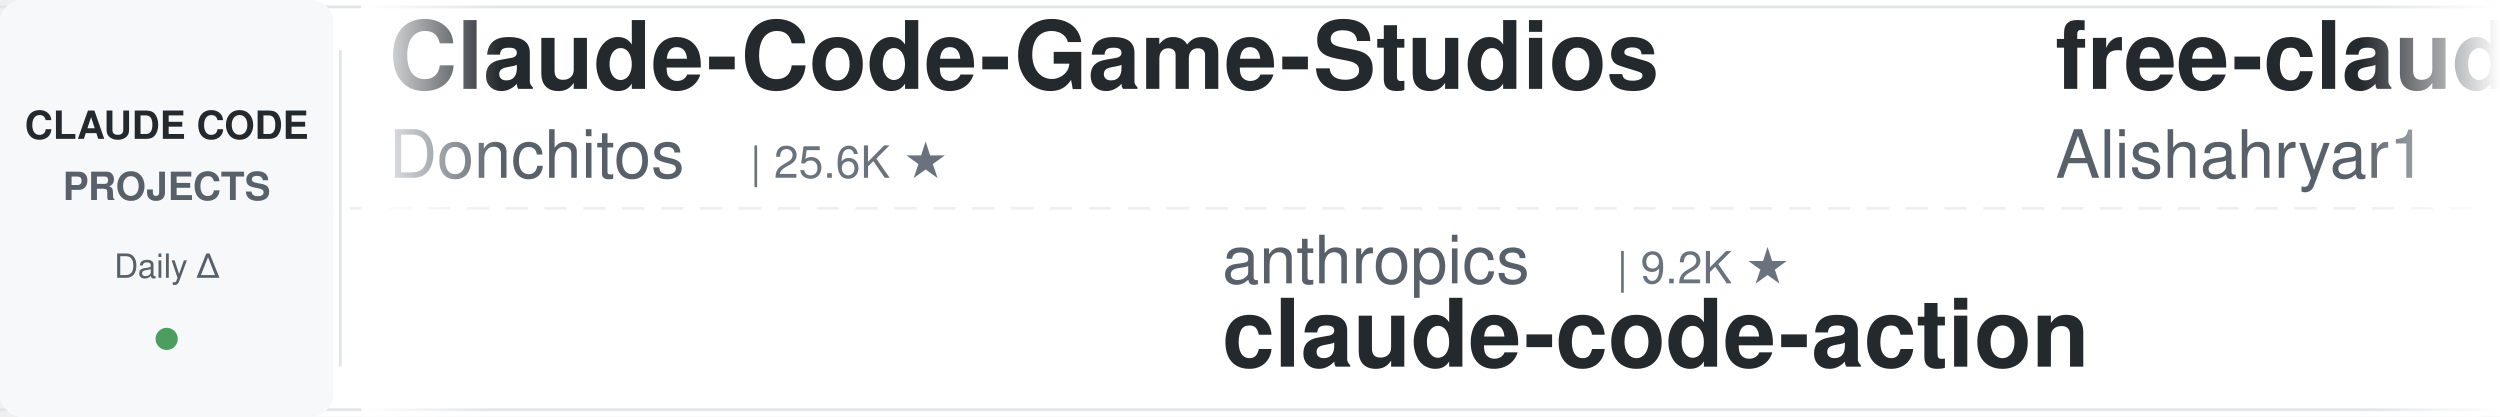
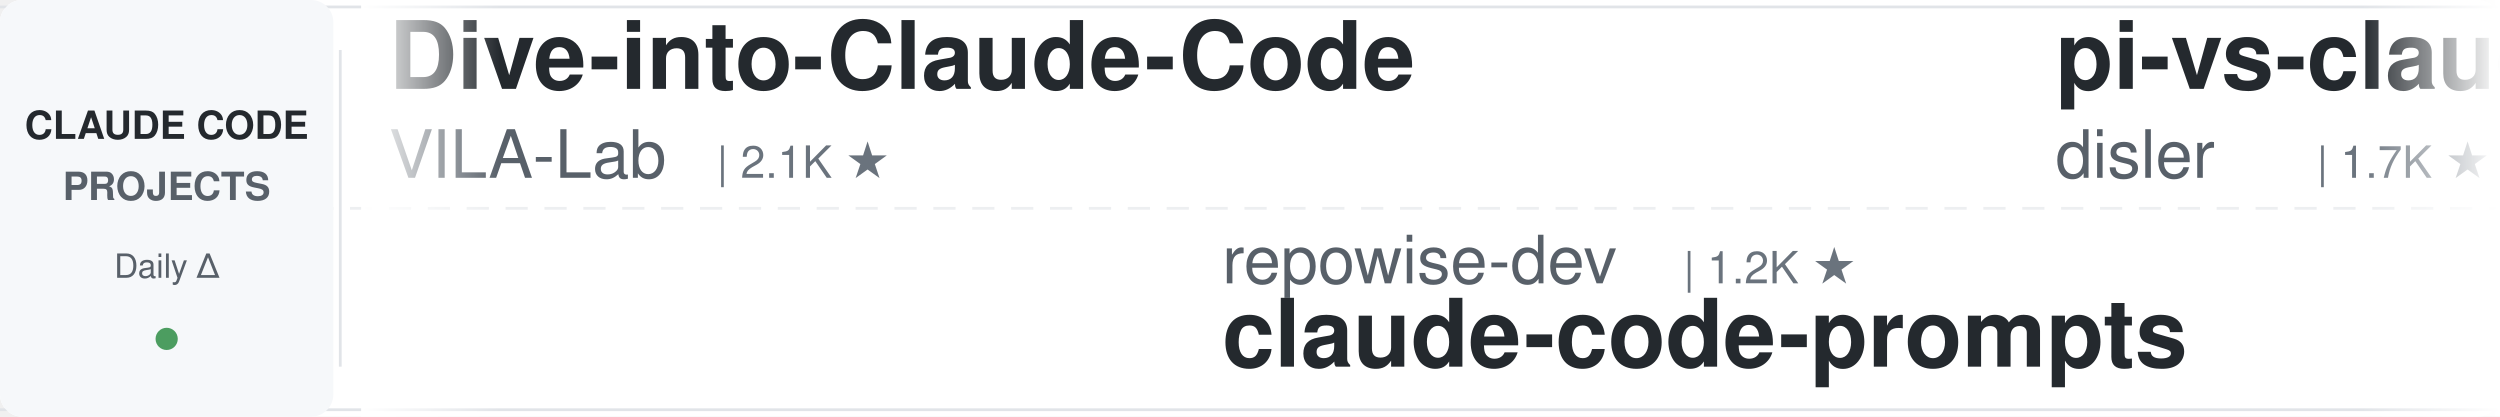
<svg xmlns="http://www.w3.org/2000/svg" width="900" height="150">
  <defs>
    <linearGradient id="leftFade" x1="0%" y1="0%" x2="100%" y2="0%">
      <stop offset="0%" style="stop-color:#ffffff;stop-opacity:1" />
      <stop offset="100%" style="stop-color:#ffffff;stop-opacity:0" />
    </linearGradient>
    <linearGradient id="rightFade" x1="0%" y1="0%" x2="100%" y2="0%">
      <stop offset="0%" style="stop-color:#ffffff;stop-opacity:0" />
      <stop offset="100%" style="stop-color:#ffffff;stop-opacity:1" />
    </linearGradient>
  </defs>
  <rect width="900" height="150" fill="#ffffff" rx="8" />
  <rect x="0" y="2" width="900" height="1" fill="#e1e4e8" />
  <rect x="0" y="147" width="900" height="1" fill="#e1e4e8" />
  <line x1="0" y1="75" x2="900" y2="75" stroke="#e1e4e8" stroke-width="1" stroke-dasharray="8 6" opacity="0.6" />
  <rect x="0" y="0" width="120" height="150" fill="#f6f8fa" rx="8" />
  <text x="60" y="50" font-family="-apple-system, BlinkMacSystemFont, 'Segoe UI', Helvetica, Arial, sans-serif" font-size="14" font-weight="600" fill="#24292e" text-anchor="middle">CLAUDE CODE</text>
  <text x="60" y="72" font-family="-apple-system, BlinkMacSystemFont, 'Segoe UI', Helvetica, Arial, sans-serif" font-size="14" font-weight="600" fill="#586069" text-anchor="middle">PROJECTS</text>
  <text x="60" y="100" font-family="-apple-system, BlinkMacSystemFont, 'Segoe UI', Helvetica, Arial, sans-serif" font-size="12" font-weight="500" fill="#586069" text-anchor="middle">Daily Δ</text>
  <circle cx="60" cy="122" r="4" fill="#22863a" opacity="0.8" />
  <rect x="122" y="18" width="1" height="114" fill="#e1e4e8" />
  <clipPath id="tickerClip">
    <rect x="130" y="0" width="770" height="150" />
  </clipPath>
  <g clip-path="url(#tickerClip)">
    <g id="tickerItems">
      <animateTransform attributeName="transform" attributeType="XML" type="translate" from="0 0" to="-3000 0" dur="54s" repeatCount="indefinite" />
      <g transform="translate(0, 0)">
-         <text x="140" y="32" font-family="-apple-system, BlinkMacSystemFont, 'Segoe UI', Helvetica, Arial, sans-serif" font-size="34" font-weight="600" fill="#24292e">Claude-Code-Game-Studios</text>
-         <text x="140" y="64" font-family="-apple-system, BlinkMacSystemFont, 'Segoe UI', Helvetica, Arial, sans-serif" font-size="24" font-weight="400" fill="#586069">Donchitos</text>
-         <text x="270" y="64" font-family="-apple-system, BlinkMacSystemFont, 'Segoe UI', Helvetica, Arial, sans-serif" font-size="16" font-weight="500" fill="#6a737d">| 25.6K ★</text>
+         <text x="140" y="32" font-family="-apple-system, BlinkMacSystemFont, 'Segoe UI', Helvetica, Arial, sans-serif" font-size="34" font-weight="600" fill="#24292e">Dive-into-Claude-Code</text>
+         <text x="140" y="64" font-family="-apple-system, BlinkMacSystemFont, 'Segoe UI', Helvetica, Arial, sans-serif" font-size="24" font-weight="400" fill="#586069">VILA-Lab</text>
+         <text x="258" y="64" font-family="-apple-system, BlinkMacSystemFont, 'Segoe UI', Helvetica, Arial, sans-serif" font-size="16" font-weight="500" fill="#6a737d">| 2.1K ★</text>
      </g>
      <g transform="translate(300, 0)">
-         <text x="140" y="102" font-family="-apple-system, BlinkMacSystemFont, 'Segoe UI', Helvetica, Arial, sans-serif" font-size="24" font-weight="400" fill="#586069">anthropics</text>
-         <text x="282" y="102" font-family="-apple-system, BlinkMacSystemFont, 'Segoe UI', Helvetica, Arial, sans-serif" font-size="16" font-weight="500" fill="#6a737d">| 9.2K ★</text>
-         <text x="140" y="132" font-family="-apple-system, BlinkMacSystemFont, 'Segoe UI', Helvetica, Arial, sans-serif" font-size="34" font-weight="600" fill="#24292e">claude-code-action</text>
+         <text x="140" y="102" font-family="-apple-system, BlinkMacSystemFont, 'Segoe UI', Helvetica, Arial, sans-serif" font-size="24" font-weight="400" fill="#586069">repowise-dev</text>
+         <text x="306" y="102" font-family="-apple-system, BlinkMacSystemFont, 'Segoe UI', Helvetica, Arial, sans-serif" font-size="16" font-weight="500" fill="#6a737d">| 1.2K ★</text>
+         <text x="140" y="132" font-family="-apple-system, BlinkMacSystemFont, 'Segoe UI', Helvetica, Arial, sans-serif" font-size="34" font-weight="600" fill="#24292e">claude-code-prompts</text>
      </g>
      <g transform="translate(600, 0)">
-         <text x="140" y="32" font-family="-apple-system, BlinkMacSystemFont, 'Segoe UI', Helvetica, Arial, sans-serif" font-size="34" font-weight="600" fill="#24292e">free-claude-code</text>
-         <text x="140" y="64" font-family="-apple-system, BlinkMacSystemFont, 'Segoe UI', Helvetica, Arial, sans-serif" font-size="24" font-weight="400" fill="#586069">Alishahryar1</text>
-         <text x="306" y="64" font-family="-apple-system, BlinkMacSystemFont, 'Segoe UI', Helvetica, Arial, sans-serif" font-size="16" font-weight="500" fill="#6a737d">| 56.3K ★</text>
+         <text x="140" y="32" font-family="-apple-system, BlinkMacSystemFont, 'Segoe UI', Helvetica, Arial, sans-serif" font-size="34" font-weight="600" fill="#24292e">pi-vs-claude-code</text>
+         <text x="140" y="64" font-family="-apple-system, BlinkMacSystemFont, 'Segoe UI', Helvetica, Arial, sans-serif" font-size="24" font-weight="400" fill="#586069">disler</text>
+         <text x="234" y="64" font-family="-apple-system, BlinkMacSystemFont, 'Segoe UI', Helvetica, Arial, sans-serif" font-size="16" font-weight="500" fill="#6a737d">| 1.7K ★</text>
      </g>
      <g transform="translate(900, 0)">
-         <text x="140" y="102" font-family="-apple-system, BlinkMacSystemFont, 'Segoe UI', Helvetica, Arial, sans-serif" font-size="24" font-weight="400" fill="#586069">OneRedOak</text>
-         <text x="270" y="102" font-family="-apple-system, BlinkMacSystemFont, 'Segoe UI', Helvetica, Arial, sans-serif" font-size="16" font-weight="500" fill="#6a737d">| 3.9K ★</text>
-         <text x="140" y="132" font-family="-apple-system, BlinkMacSystemFont, 'Segoe UI', Helvetica, Arial, sans-serif" font-size="34" font-weight="600" fill="#24292e">claude-code-workflows</text>
+         <text x="140" y="102" font-family="-apple-system, BlinkMacSystemFont, 'Segoe UI', Helvetica, Arial, sans-serif" font-size="24" font-weight="400" fill="#586069">Alishahryar1</text>
+         <text x="306" y="102" font-family="-apple-system, BlinkMacSystemFont, 'Segoe UI', Helvetica, Arial, sans-serif" font-size="16" font-weight="500" fill="#6a737d">| 56.3K ★</text>
+         <text x="140" y="132" font-family="-apple-system, BlinkMacSystemFont, 'Segoe UI', Helvetica, Arial, sans-serif" font-size="34" font-weight="600" fill="#24292e">free-claude-code</text>
      </g>
      <g transform="translate(1200, 0)">
-         <text x="140" y="32" font-family="-apple-system, BlinkMacSystemFont, 'Segoe UI', Helvetica, Arial, sans-serif" font-size="34" font-weight="600" fill="#24292e">claude-code-video-toolki...</text>
-         <text x="140" y="64" font-family="-apple-system, BlinkMacSystemFont, 'Segoe UI', Helvetica, Arial, sans-serif" font-size="24" font-weight="400" fill="#586069">digitalsamba</text>
-         <text x="306" y="64" font-family="-apple-system, BlinkMacSystemFont, 'Segoe UI', Helvetica, Arial, sans-serif" font-size="16" font-weight="500" fill="#6a737d">| 2.2K ★</text>
+         <text x="140" y="32" font-family="-apple-system, BlinkMacSystemFont, 'Segoe UI', Helvetica, Arial, sans-serif" font-size="34" font-weight="600" fill="#24292e">claude-code-settings</text>
+         <text x="140" y="64" font-family="-apple-system, BlinkMacSystemFont, 'Segoe UI', Helvetica, Arial, sans-serif" font-size="24" font-weight="400" fill="#586069">feiskyer</text>
+         <text x="258" y="64" font-family="-apple-system, BlinkMacSystemFont, 'Segoe UI', Helvetica, Arial, sans-serif" font-size="16" font-weight="500" fill="#6a737d">| 1.7K ★</text>
      </g>
      <g transform="translate(1500, 0)">
-         <text x="140" y="102" font-family="-apple-system, BlinkMacSystemFont, 'Segoe UI', Helvetica, Arial, sans-serif" font-size="24" font-weight="400" fill="#586069">zebbern</text>
-         <text x="246" y="102" font-family="-apple-system, BlinkMacSystemFont, 'Segoe UI', Helvetica, Arial, sans-serif" font-size="16" font-weight="500" fill="#6a737d">| 4.6K ★</text>
-         <text x="140" y="132" font-family="-apple-system, BlinkMacSystemFont, 'Segoe UI', Helvetica, Arial, sans-serif" font-size="34" font-weight="600" fill="#24292e">claude-code-guide</text>
+         <text x="140" y="102" font-family="-apple-system, BlinkMacSystemFont, 'Segoe UI', Helvetica, Arial, sans-serif" font-size="24" font-weight="400" fill="#586069">diet103</text>
+         <text x="246" y="102" font-family="-apple-system, BlinkMacSystemFont, 'Segoe UI', Helvetica, Arial, sans-serif" font-size="16" font-weight="500" fill="#6a737d">| 10.0K ★</text>
+         <text x="140" y="132" font-family="-apple-system, BlinkMacSystemFont, 'Segoe UI', Helvetica, Arial, sans-serif" font-size="34" font-weight="600" fill="#24292e">claude-code-infrastructu...</text>
      </g>
      <g transform="translate(1800, 0)">
-         <text x="140" y="32" font-family="-apple-system, BlinkMacSystemFont, 'Segoe UI', Helvetica, Arial, sans-serif" font-size="34" font-weight="600" fill="#24292e">claude_codex_bridge</text>
-         <text x="140" y="64" font-family="-apple-system, BlinkMacSystemFont, 'Segoe UI', Helvetica, Arial, sans-serif" font-size="24" font-weight="400" fill="#586069">SeemSeam</text>
-         <text x="258" y="64" font-family="-apple-system, BlinkMacSystemFont, 'Segoe UI', Helvetica, Arial, sans-serif" font-size="16" font-weight="500" fill="#6a737d">| 3.5K ★</text>
+         <text x="140" y="32" font-family="-apple-system, BlinkMacSystemFont, 'Segoe UI', Helvetica, Arial, sans-serif" font-size="34" font-weight="600" fill="#24292e">claude-code-guide</text>
+         <text x="140" y="64" font-family="-apple-system, BlinkMacSystemFont, 'Segoe UI', Helvetica, Arial, sans-serif" font-size="24" font-weight="400" fill="#586069">Cranot</text>
+         <text x="234" y="64" font-family="-apple-system, BlinkMacSystemFont, 'Segoe UI', Helvetica, Arial, sans-serif" font-size="16" font-weight="500" fill="#6a737d">| 2.9K ★</text>
      </g>
      <g transform="translate(2100, 0)">
-         <text x="140" y="102" font-family="-apple-system, BlinkMacSystemFont, 'Segoe UI', Helvetica, Arial, sans-serif" font-size="24" font-weight="400" fill="#586069">AprilNEA</text>
-         <text x="258" y="102" font-family="-apple-system, BlinkMacSystemFont, 'Segoe UI', Helvetica, Arial, sans-serif" font-size="16" font-weight="500" fill="#6a737d">| 392 ★</text>
-         <text x="140" y="132" font-family="-apple-system, BlinkMacSystemFont, 'Segoe UI', Helvetica, Arial, sans-serif" font-size="34" font-weight="600" fill="#24292e">claude-code-source</text>
+         <text x="140" y="102" font-family="-apple-system, BlinkMacSystemFont, 'Segoe UI', Helvetica, Arial, sans-serif" font-size="24" font-weight="400" fill="#586069">disler</text>
+         <text x="234" y="102" font-family="-apple-system, BlinkMacSystemFont, 'Segoe UI', Helvetica, Arial, sans-serif" font-size="16" font-weight="500" fill="#6a737d">| 3.9K ★</text>
+         <text x="140" y="132" font-family="-apple-system, BlinkMacSystemFont, 'Segoe UI', Helvetica, Arial, sans-serif" font-size="34" font-weight="600" fill="#24292e">claude-code-hooks-master...</text>
      </g>
      <g transform="translate(2400, 0)">
-         <text x="140" y="32" font-family="-apple-system, BlinkMacSystemFont, 'Segoe UI', Helvetica, Arial, sans-serif" font-size="34" font-weight="600" fill="#24292e">claude-code-router</text>
-         <text x="140" y="64" font-family="-apple-system, BlinkMacSystemFont, 'Segoe UI', Helvetica, Arial, sans-serif" font-size="24" font-weight="400" fill="#586069">musistudio</text>
-         <text x="282" y="64" font-family="-apple-system, BlinkMacSystemFont, 'Segoe UI', Helvetica, Arial, sans-serif" font-size="16" font-weight="500" fill="#6a737d">| 37.5K ★</text>
+         <text x="140" y="32" font-family="-apple-system, BlinkMacSystemFont, 'Segoe UI', Helvetica, Arial, sans-serif" font-size="34" font-weight="600" fill="#24292e">claude-code-guide</text>
+         <text x="140" y="64" font-family="-apple-system, BlinkMacSystemFont, 'Segoe UI', Helvetica, Arial, sans-serif" font-size="24" font-weight="400" fill="#586069">zebbern</text>
+         <text x="246" y="64" font-family="-apple-system, BlinkMacSystemFont, 'Segoe UI', Helvetica, Arial, sans-serif" font-size="16" font-weight="500" fill="#6a737d">| 4.6K ★</text>
      </g>
      <g transform="translate(2700, 0)">
-         <text x="140" y="102" font-family="-apple-system, BlinkMacSystemFont, 'Segoe UI', Helvetica, Arial, sans-serif" font-size="24" font-weight="400" fill="#586069">alejandrobalderas</text>
-         <text x="366" y="102" font-family="-apple-system, BlinkMacSystemFont, 'Segoe UI', Helvetica, Arial, sans-serif" font-size="16" font-weight="500" fill="#6a737d">| 3.0K ★</text>
-         <text x="140" y="132" font-family="-apple-system, BlinkMacSystemFont, 'Segoe UI', Helvetica, Arial, sans-serif" font-size="34" font-weight="600" fill="#24292e">claude-code-from-source</text>
+         <text x="140" y="102" font-family="-apple-system, BlinkMacSystemFont, 'Segoe UI', Helvetica, Arial, sans-serif" font-size="24" font-weight="400" fill="#586069">liuup</text>
+         <text x="222" y="102" font-family="-apple-system, BlinkMacSystemFont, 'Segoe UI', Helvetica, Arial, sans-serif" font-size="16" font-weight="500" fill="#6a737d">| 4.0K ★</text>
+         <text x="140" y="132" font-family="-apple-system, BlinkMacSystemFont, 'Segoe UI', Helvetica, Arial, sans-serif" font-size="34" font-weight="600" fill="#24292e">claude-code-analysis</text>
      </g>
      <g transform="translate(3000, 0)">
-         <text x="140" y="32" font-family="-apple-system, BlinkMacSystemFont, 'Segoe UI', Helvetica, Arial, sans-serif" font-size="34" font-weight="600" fill="#24292e">Claude-Code-Game-Studios</text>
-         <text x="140" y="64" font-family="-apple-system, BlinkMacSystemFont, 'Segoe UI', Helvetica, Arial, sans-serif" font-size="24" font-weight="400" fill="#586069">Donchitos</text>
-         <text x="270" y="64" font-family="-apple-system, BlinkMacSystemFont, 'Segoe UI', Helvetica, Arial, sans-serif" font-size="16" font-weight="500" fill="#6a737d">| 25.6K ★</text>
+         <text x="140" y="32" font-family="-apple-system, BlinkMacSystemFont, 'Segoe UI', Helvetica, Arial, sans-serif" font-size="34" font-weight="600" fill="#24292e">Dive-into-Claude-Code</text>
+         <text x="140" y="64" font-family="-apple-system, BlinkMacSystemFont, 'Segoe UI', Helvetica, Arial, sans-serif" font-size="24" font-weight="400" fill="#586069">VILA-Lab</text>
+         <text x="258" y="64" font-family="-apple-system, BlinkMacSystemFont, 'Segoe UI', Helvetica, Arial, sans-serif" font-size="16" font-weight="500" fill="#6a737d">| 2.1K ★</text>
      </g>
      <g transform="translate(3300, 0)">
-         <text x="140" y="102" font-family="-apple-system, BlinkMacSystemFont, 'Segoe UI', Helvetica, Arial, sans-serif" font-size="24" font-weight="400" fill="#586069">anthropics</text>
-         <text x="282" y="102" font-family="-apple-system, BlinkMacSystemFont, 'Segoe UI', Helvetica, Arial, sans-serif" font-size="16" font-weight="500" fill="#6a737d">| 9.2K ★</text>
-         <text x="140" y="132" font-family="-apple-system, BlinkMacSystemFont, 'Segoe UI', Helvetica, Arial, sans-serif" font-size="34" font-weight="600" fill="#24292e">claude-code-action</text>
+         <text x="140" y="102" font-family="-apple-system, BlinkMacSystemFont, 'Segoe UI', Helvetica, Arial, sans-serif" font-size="24" font-weight="400" fill="#586069">repowise-dev</text>
+         <text x="306" y="102" font-family="-apple-system, BlinkMacSystemFont, 'Segoe UI', Helvetica, Arial, sans-serif" font-size="16" font-weight="500" fill="#6a737d">| 1.2K ★</text>
+         <text x="140" y="132" font-family="-apple-system, BlinkMacSystemFont, 'Segoe UI', Helvetica, Arial, sans-serif" font-size="34" font-weight="600" fill="#24292e">claude-code-prompts</text>
      </g>
      <g transform="translate(3600, 0)">
-         <text x="140" y="32" font-family="-apple-system, BlinkMacSystemFont, 'Segoe UI', Helvetica, Arial, sans-serif" font-size="34" font-weight="600" fill="#24292e">free-claude-code</text>
-         <text x="140" y="64" font-family="-apple-system, BlinkMacSystemFont, 'Segoe UI', Helvetica, Arial, sans-serif" font-size="24" font-weight="400" fill="#586069">Alishahryar1</text>
-         <text x="306" y="64" font-family="-apple-system, BlinkMacSystemFont, 'Segoe UI', Helvetica, Arial, sans-serif" font-size="16" font-weight="500" fill="#6a737d">| 56.3K ★</text>
+         <text x="140" y="32" font-family="-apple-system, BlinkMacSystemFont, 'Segoe UI', Helvetica, Arial, sans-serif" font-size="34" font-weight="600" fill="#24292e">pi-vs-claude-code</text>
+         <text x="140" y="64" font-family="-apple-system, BlinkMacSystemFont, 'Segoe UI', Helvetica, Arial, sans-serif" font-size="24" font-weight="400" fill="#586069">disler</text>
+         <text x="234" y="64" font-family="-apple-system, BlinkMacSystemFont, 'Segoe UI', Helvetica, Arial, sans-serif" font-size="16" font-weight="500" fill="#6a737d">| 1.7K ★</text>
      </g>
      <g transform="translate(3900, 0)">
-         <text x="140" y="102" font-family="-apple-system, BlinkMacSystemFont, 'Segoe UI', Helvetica, Arial, sans-serif" font-size="24" font-weight="400" fill="#586069">OneRedOak</text>
-         <text x="270" y="102" font-family="-apple-system, BlinkMacSystemFont, 'Segoe UI', Helvetica, Arial, sans-serif" font-size="16" font-weight="500" fill="#6a737d">| 3.9K ★</text>
-         <text x="140" y="132" font-family="-apple-system, BlinkMacSystemFont, 'Segoe UI', Helvetica, Arial, sans-serif" font-size="34" font-weight="600" fill="#24292e">claude-code-workflows</text>
+         <text x="140" y="102" font-family="-apple-system, BlinkMacSystemFont, 'Segoe UI', Helvetica, Arial, sans-serif" font-size="24" font-weight="400" fill="#586069">Alishahryar1</text>
+         <text x="306" y="102" font-family="-apple-system, BlinkMacSystemFont, 'Segoe UI', Helvetica, Arial, sans-serif" font-size="16" font-weight="500" fill="#6a737d">| 56.3K ★</text>
+         <text x="140" y="132" font-family="-apple-system, BlinkMacSystemFont, 'Segoe UI', Helvetica, Arial, sans-serif" font-size="34" font-weight="600" fill="#24292e">free-claude-code</text>
      </g>
    </g>
  </g>
  <rect x="130" y="0" width="50" height="150" fill="url(#leftFade)" />
  <rect x="850" y="0" width="50" height="150" fill="url(#rightFade)" />
</svg>
